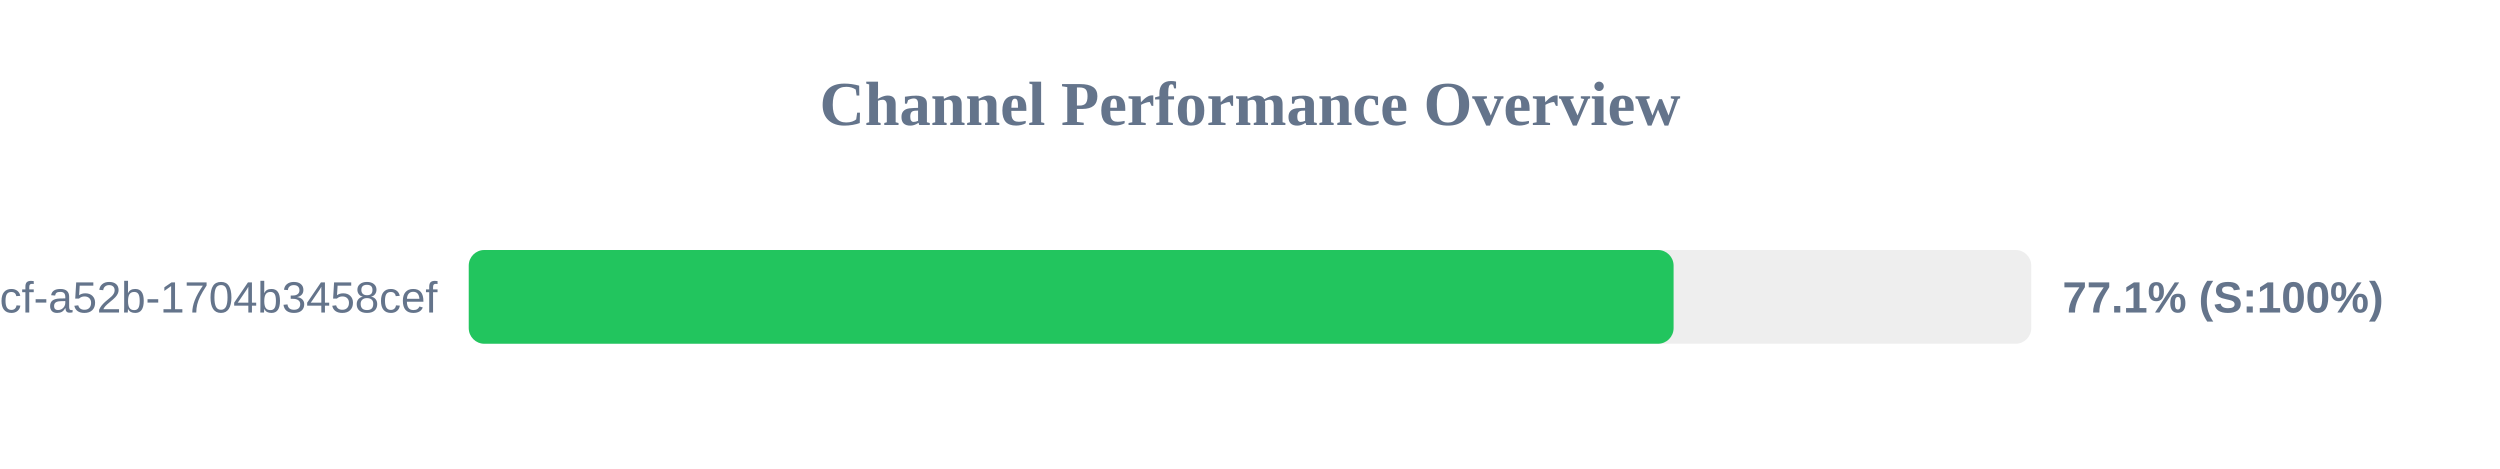
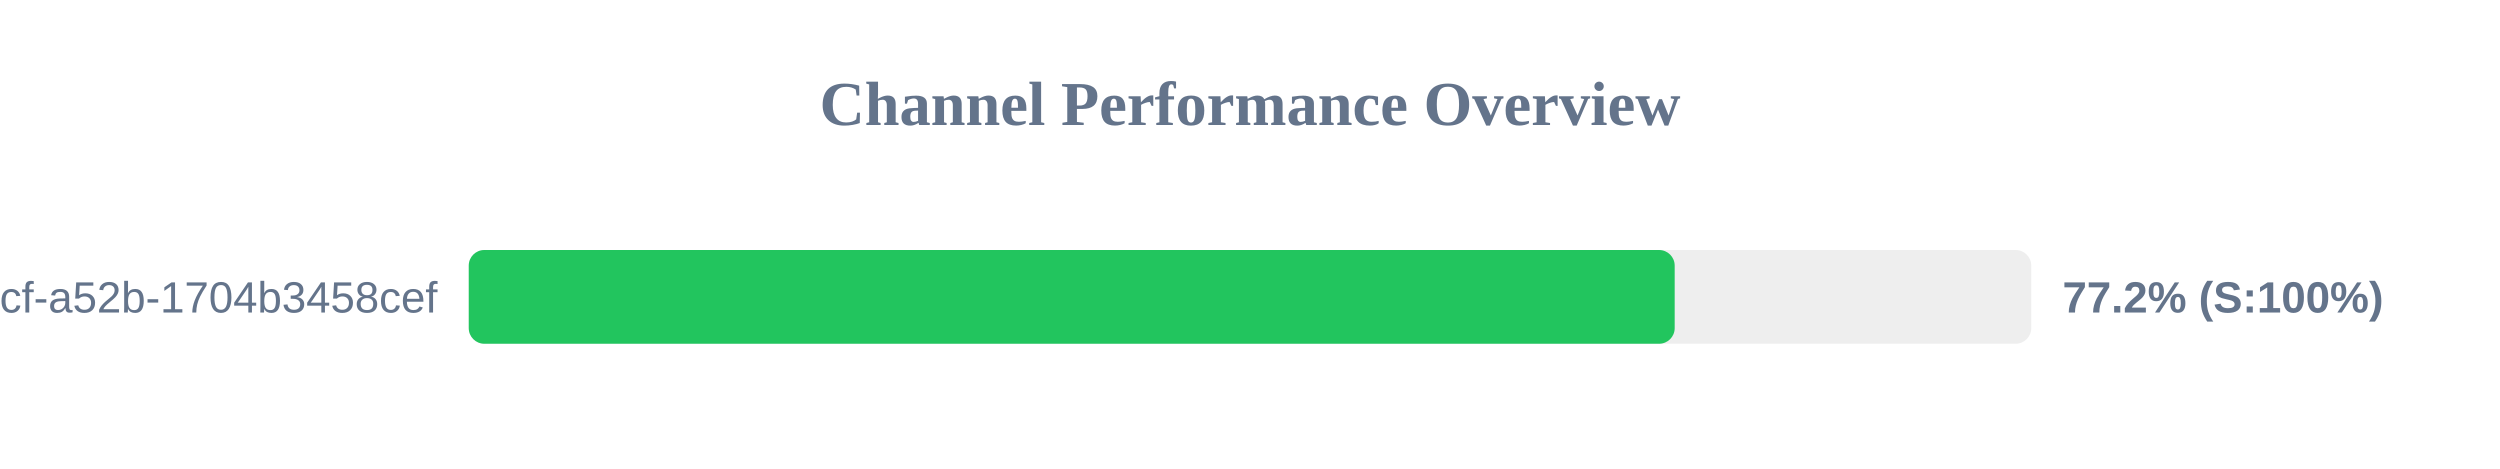
<svg xmlns="http://www.w3.org/2000/svg" width="800" height="150" version="1.1">
  <style>
        .row { font: 14px Arial; fill: #64748b; }
        .score { font: bold 14px Arial; fill: #64748b; }
    </style>
  <text x="400" y="40" text-anchor="middle" font-size="20px" font-weight="bold" fill="#64748b">Channel Performance Overview</text>
  <rect x="150" y="80" width="500" height="30" fill="#eee" rx="5" />
-   <rect x="150" y="80" width="385.55" height="30" fill="#22c55e" rx="5" />
+   <rect x="150" y="80" width="385.9" height="30" fill="#22c55e" rx="5" />
  <text x="140" y="100" text-anchor="end" class="row">?uuid=0cb527d9-6117-4bcf-a52b-1704b3458cef</text>
-   <text x="660" y="100" text-anchor="start" class="score">77.1% (S:100%)</text>
+   <text x="660" y="100" text-anchor="start" class="score">77.2% (S:100%)</text>
</svg>
